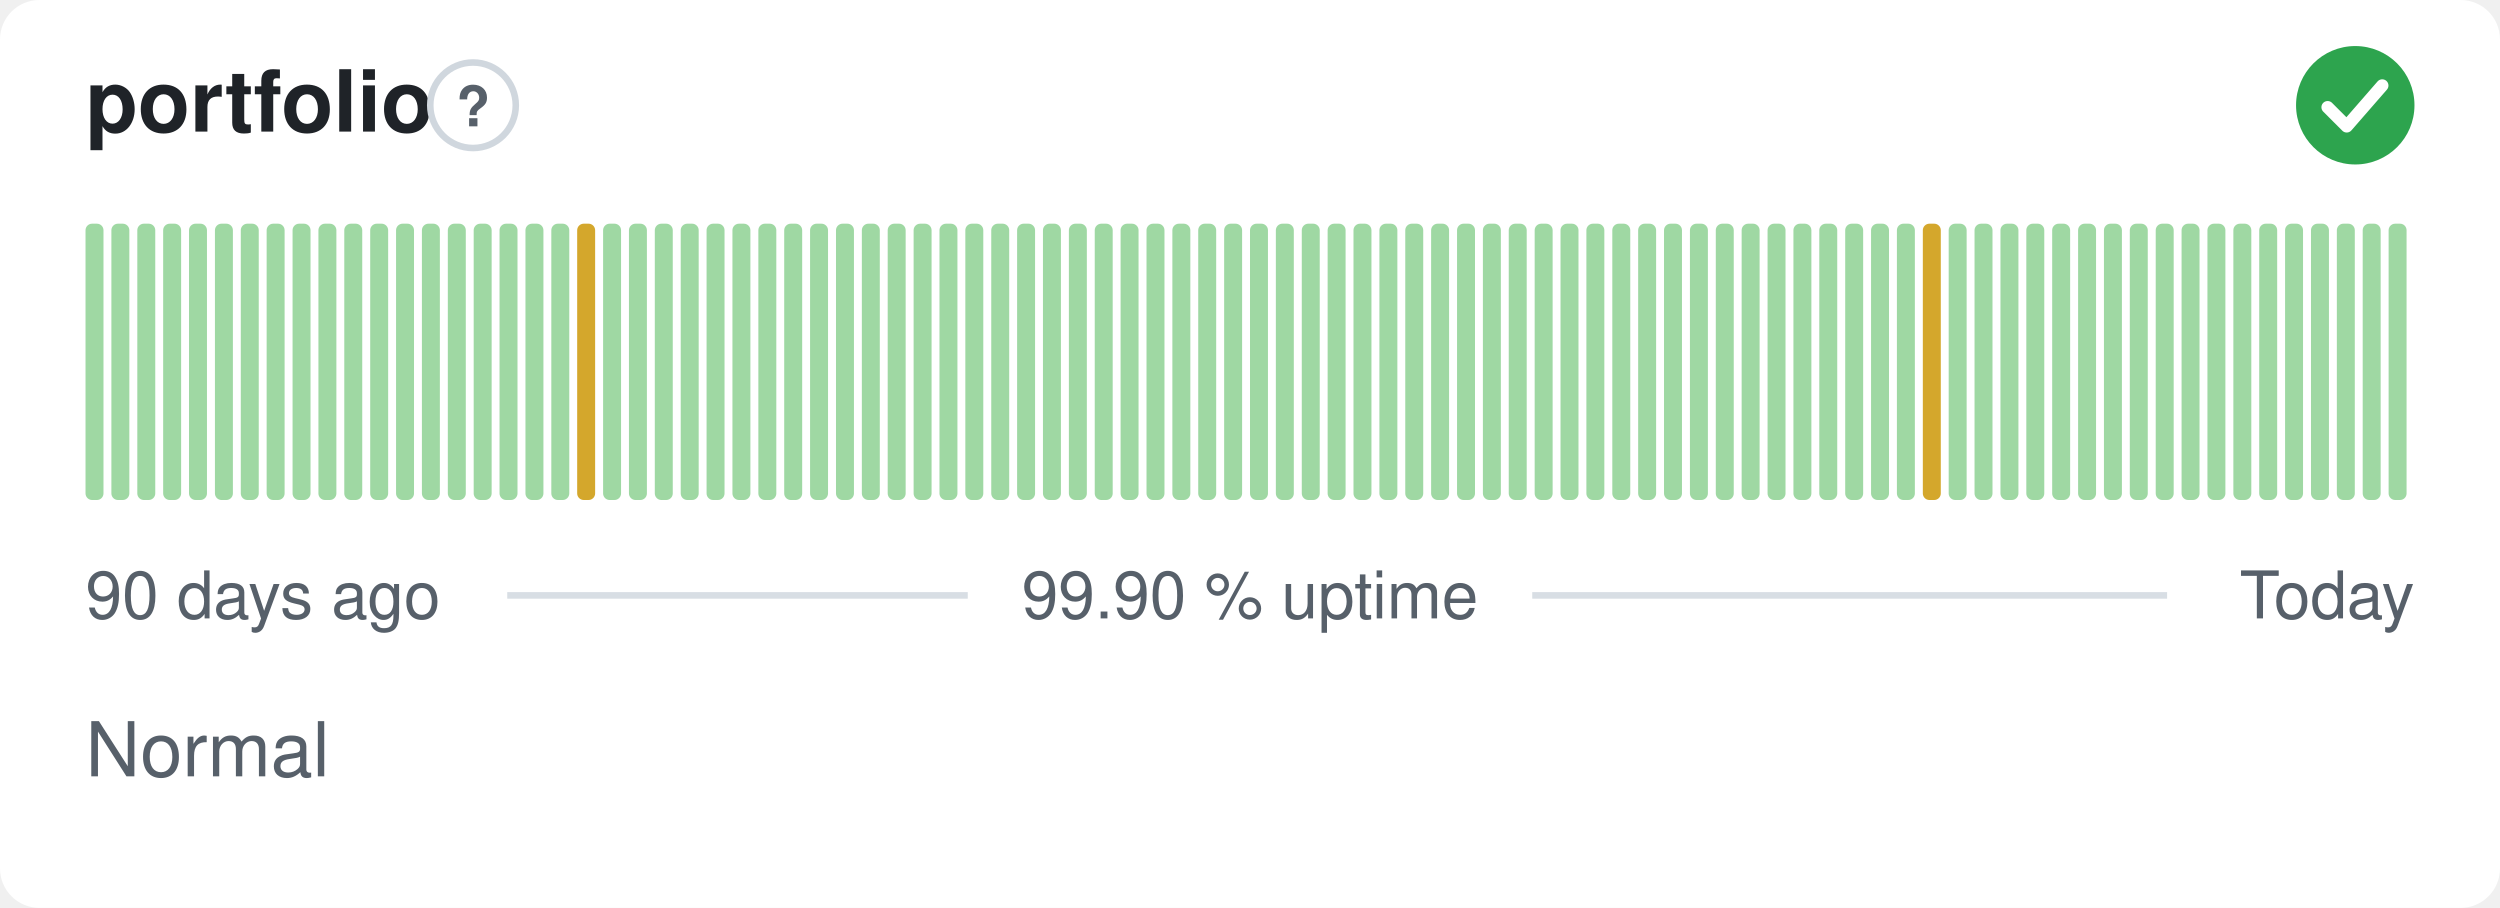
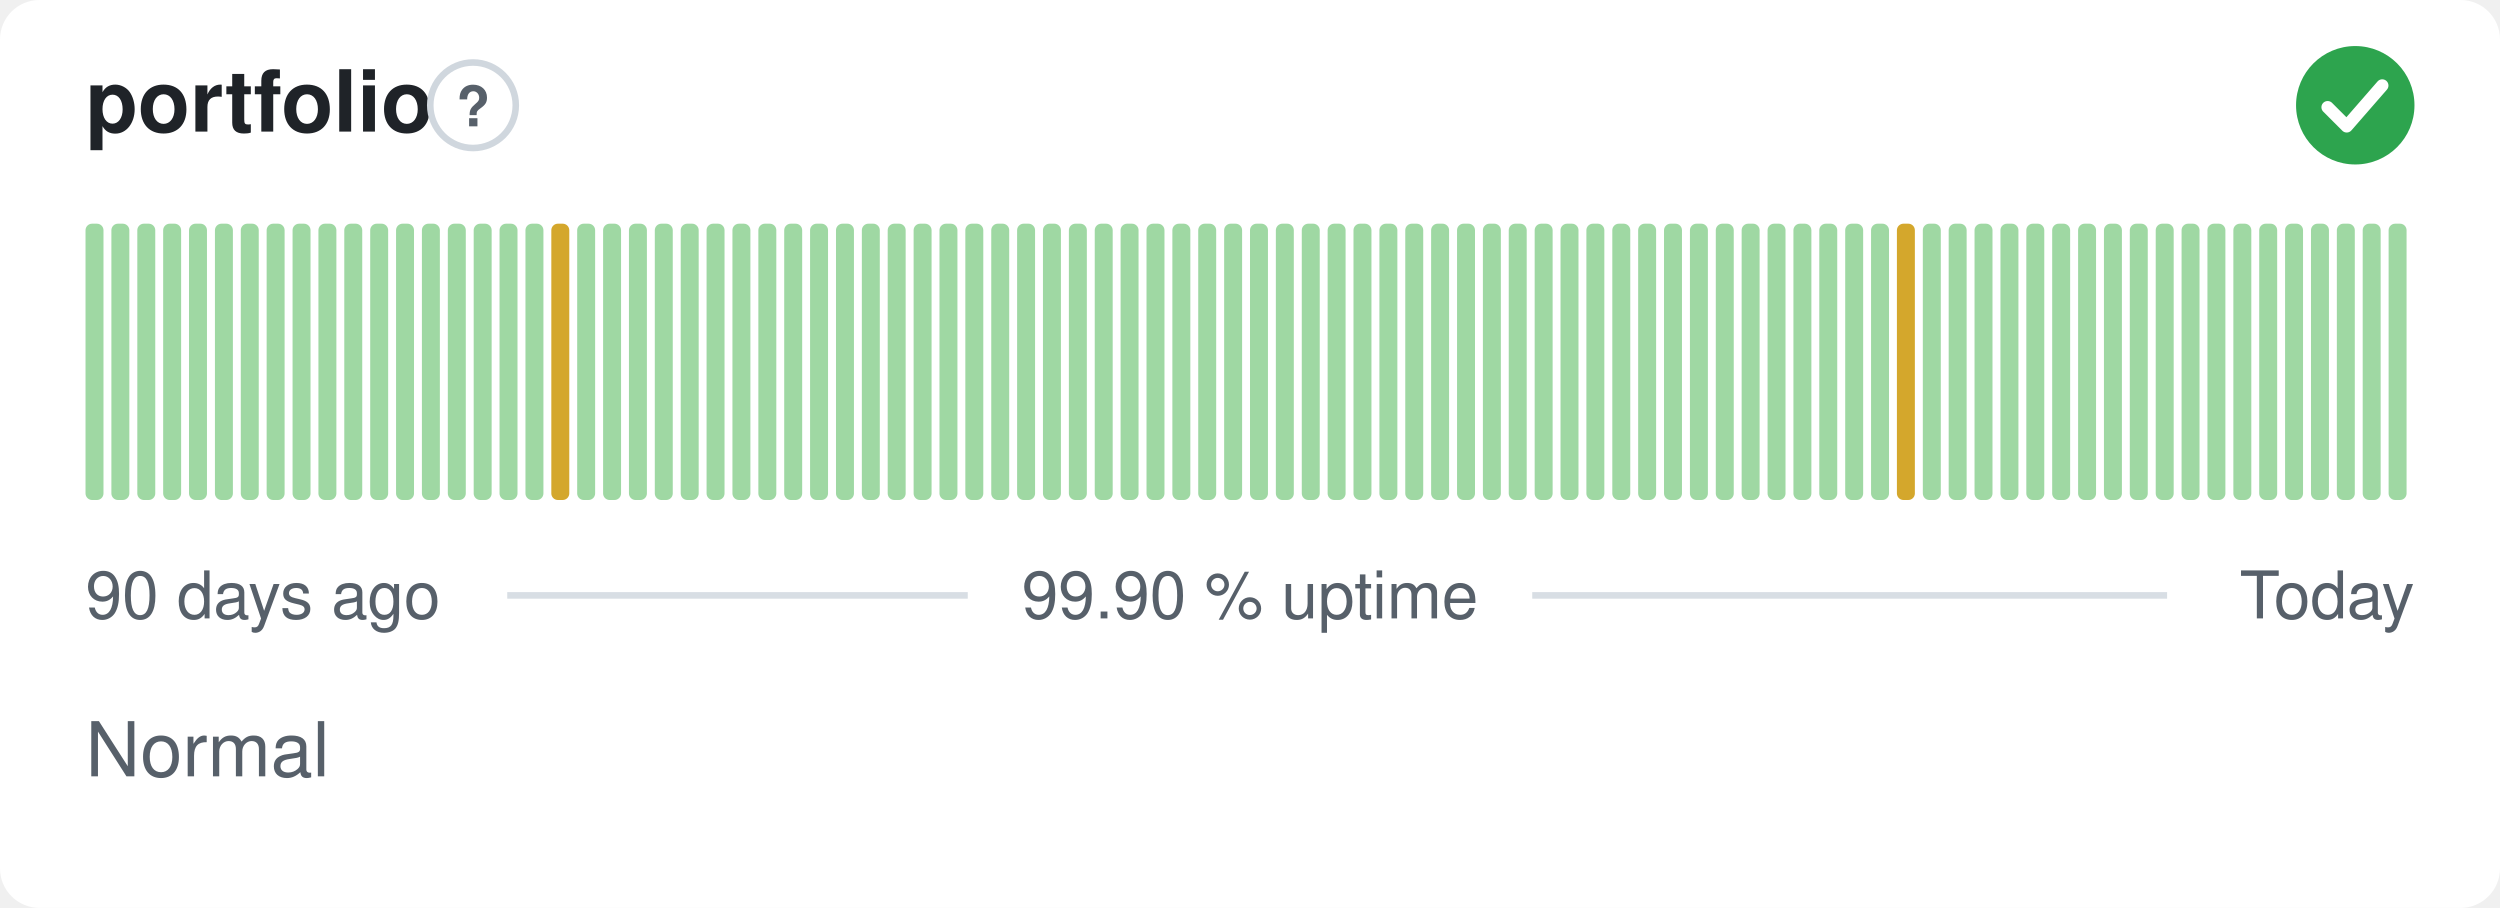
<svg xmlns="http://www.w3.org/2000/svg" width="380" height="138" viewBox="0 0 380 138" role="img" aria-label="portfolio: Normal, 99.90 % uptime over the last 90 days" font-family="-apple-system,BlinkMacSystemFont,'Segoe UI',Helvetica,Arial,sans-serif">
  <style>
    @media (prefers-color-scheme: dark) {
      .bg { fill: #0d1117 }
      .title { fill: #e6edf3 }
      .muted { fill: #8b949e }
      .hint { stroke: #30363d }
      .rule { stroke: #30363d }
      .nodata { fill: #21262d }
    }
  </style>
  <rect class="bg" width="380" height="138" rx="6" fill="#ffffff" />
  <text class="title" x="13" y="20" font-size="13" font-weight="600" fill="#1f2328">portfolio</text>
  <circle class="hint" cx="71.9" cy="16" r="6.5" fill="none" stroke="#d0d7de" stroke-width="1" />
  <text class="muted" x="71.9" y="19.2" text-anchor="middle" font-size="8.5" font-weight="700" fill="#57606a">?</text>
  <circle cx="358" cy="16" r="9" fill="#2da44e" />
  <path d="M353.80 16.30l2.90 2.90 5.40 -6.20" fill="none" stroke="#fff" stroke-width="1.89" stroke-linecap="round" stroke-linejoin="round" />
  <rect x="13.00" y="34.00" width="2.73" height="42.00" rx="1" fill="#9fd8a3" />
  <rect x="16.93" y="34.00" width="2.73" height="42.00" rx="1" fill="#9fd8a3" />
  <rect x="20.87" y="34.00" width="2.73" height="42.00" rx="1" fill="#9fd8a3" />
  <rect x="24.80" y="34.00" width="2.73" height="42.00" rx="1" fill="#9fd8a3" />
  <rect x="28.73" y="34.00" width="2.73" height="42.00" rx="1" fill="#9fd8a3" />
  <rect x="32.67" y="34.00" width="2.73" height="42.00" rx="1" fill="#9fd8a3" />
  <rect x="36.60" y="34.00" width="2.73" height="42.00" rx="1" fill="#9fd8a3" />
  <rect x="40.53" y="34.00" width="2.73" height="42.00" rx="1" fill="#9fd8a3" />
  <rect x="44.47" y="34.00" width="2.73" height="42.00" rx="1" fill="#9fd8a3" />
  <rect x="48.40" y="34.00" width="2.73" height="42.00" rx="1" fill="#9fd8a3" />
  <rect x="52.33" y="34.00" width="2.73" height="42.00" rx="1" fill="#9fd8a3" />
  <rect x="56.27" y="34.00" width="2.73" height="42.00" rx="1" fill="#9fd8a3" />
  <rect x="60.20" y="34.00" width="2.73" height="42.00" rx="1" fill="#9fd8a3" />
  <rect x="64.13" y="34.00" width="2.73" height="42.00" rx="1" fill="#9fd8a3" />
  <rect x="68.07" y="34.00" width="2.73" height="42.00" rx="1" fill="#9fd8a3" />
  <rect x="72.00" y="34.00" width="2.73" height="42.00" rx="1" fill="#9fd8a3" />
  <rect x="75.93" y="34.00" width="2.73" height="42.00" rx="1" fill="#9fd8a3" />
  <rect x="79.87" y="34.00" width="2.73" height="42.00" rx="1" fill="#9fd8a3" />
-   <rect x="83.80" y="34.00" width="2.73" height="42.00" rx="1" fill="#9fd8a3" />
-   <rect x="87.73" y="34.00" width="2.73" height="42.00" rx="1" fill="#d4a72c" />
+   <rect x="83.80" y="34.00" width="2.73" height="42.00" rx="1" fill="#d4a72c" />
+   <rect x="87.73" y="34.00" width="2.73" height="42.00" rx="1" fill="#9fd8a3" />
  <rect x="91.67" y="34.00" width="2.73" height="42.00" rx="1" fill="#9fd8a3" />
  <rect x="95.60" y="34.00" width="2.73" height="42.00" rx="1" fill="#9fd8a3" />
  <rect x="99.53" y="34.00" width="2.73" height="42.00" rx="1" fill="#9fd8a3" />
  <rect x="103.47" y="34.00" width="2.73" height="42.00" rx="1" fill="#9fd8a3" />
  <rect x="107.40" y="34.00" width="2.73" height="42.00" rx="1" fill="#9fd8a3" />
  <rect x="111.33" y="34.00" width="2.73" height="42.00" rx="1" fill="#9fd8a3" />
  <rect x="115.27" y="34.00" width="2.73" height="42.00" rx="1" fill="#9fd8a3" />
  <rect x="119.20" y="34.00" width="2.73" height="42.00" rx="1" fill="#9fd8a3" />
  <rect x="123.13" y="34.00" width="2.73" height="42.00" rx="1" fill="#9fd8a3" />
  <rect x="127.07" y="34.00" width="2.73" height="42.00" rx="1" fill="#9fd8a3" />
  <rect x="131.00" y="34.00" width="2.73" height="42.00" rx="1" fill="#9fd8a3" />
  <rect x="134.93" y="34.00" width="2.73" height="42.00" rx="1" fill="#9fd8a3" />
  <rect x="138.87" y="34.00" width="2.73" height="42.00" rx="1" fill="#9fd8a3" />
  <rect x="142.80" y="34.00" width="2.73" height="42.00" rx="1" fill="#9fd8a3" />
  <rect x="146.73" y="34.00" width="2.73" height="42.00" rx="1" fill="#9fd8a3" />
  <rect x="150.67" y="34.00" width="2.73" height="42.00" rx="1" fill="#9fd8a3" />
  <rect x="154.60" y="34.00" width="2.73" height="42.00" rx="1" fill="#9fd8a3" />
  <rect x="158.53" y="34.00" width="2.73" height="42.00" rx="1" fill="#9fd8a3" />
  <rect x="162.47" y="34.00" width="2.73" height="42.00" rx="1" fill="#9fd8a3" />
  <rect x="166.40" y="34.00" width="2.73" height="42.00" rx="1" fill="#9fd8a3" />
  <rect x="170.33" y="34.00" width="2.73" height="42.00" rx="1" fill="#9fd8a3" />
  <rect x="174.27" y="34.00" width="2.73" height="42.00" rx="1" fill="#9fd8a3" />
  <rect x="178.20" y="34.00" width="2.73" height="42.00" rx="1" fill="#9fd8a3" />
  <rect x="182.13" y="34.00" width="2.73" height="42.00" rx="1" fill="#9fd8a3" />
  <rect x="186.07" y="34.00" width="2.73" height="42.00" rx="1" fill="#9fd8a3" />
  <rect x="190.00" y="34.00" width="2.73" height="42.00" rx="1" fill="#9fd8a3" />
  <rect x="193.93" y="34.00" width="2.73" height="42.00" rx="1" fill="#9fd8a3" />
  <rect x="197.87" y="34.00" width="2.73" height="42.00" rx="1" fill="#9fd8a3" />
  <rect x="201.80" y="34.00" width="2.73" height="42.00" rx="1" fill="#9fd8a3" />
  <rect x="205.73" y="34.00" width="2.73" height="42.00" rx="1" fill="#9fd8a3" />
  <rect x="209.67" y="34.00" width="2.73" height="42.00" rx="1" fill="#9fd8a3" />
  <rect x="213.60" y="34.00" width="2.73" height="42.00" rx="1" fill="#9fd8a3" />
  <rect x="217.53" y="34.00" width="2.73" height="42.00" rx="1" fill="#9fd8a3" />
  <rect x="221.47" y="34.00" width="2.73" height="42.00" rx="1" fill="#9fd8a3" />
  <rect x="225.40" y="34.00" width="2.73" height="42.00" rx="1" fill="#9fd8a3" />
  <rect x="229.33" y="34.00" width="2.73" height="42.00" rx="1" fill="#9fd8a3" />
  <rect x="233.27" y="34.00" width="2.73" height="42.00" rx="1" fill="#9fd8a3" />
  <rect x="237.20" y="34.00" width="2.73" height="42.00" rx="1" fill="#9fd8a3" />
  <rect x="241.13" y="34.00" width="2.73" height="42.00" rx="1" fill="#9fd8a3" />
  <rect x="245.07" y="34.00" width="2.73" height="42.00" rx="1" fill="#9fd8a3" />
  <rect x="249.00" y="34.00" width="2.73" height="42.00" rx="1" fill="#9fd8a3" />
  <rect x="252.93" y="34.00" width="2.73" height="42.00" rx="1" fill="#9fd8a3" />
  <rect x="256.87" y="34.00" width="2.73" height="42.00" rx="1" fill="#9fd8a3" />
  <rect x="260.80" y="34.00" width="2.73" height="42.00" rx="1" fill="#9fd8a3" />
  <rect x="264.73" y="34.00" width="2.73" height="42.00" rx="1" fill="#9fd8a3" />
  <rect x="268.67" y="34.00" width="2.73" height="42.00" rx="1" fill="#9fd8a3" />
  <rect x="272.60" y="34.00" width="2.73" height="42.00" rx="1" fill="#9fd8a3" />
  <rect x="276.53" y="34.00" width="2.73" height="42.00" rx="1" fill="#9fd8a3" />
  <rect x="280.47" y="34.00" width="2.73" height="42.00" rx="1" fill="#9fd8a3" />
  <rect x="284.40" y="34.00" width="2.73" height="42.00" rx="1" fill="#9fd8a3" />
-   <rect x="288.33" y="34.00" width="2.73" height="42.00" rx="1" fill="#9fd8a3" />
-   <rect x="292.27" y="34.00" width="2.73" height="42.00" rx="1" fill="#d4a72c" />
+   <rect x="288.33" y="34.00" width="2.73" height="42.00" rx="1" fill="#d4a72c" />
+   <rect x="292.27" y="34.00" width="2.73" height="42.00" rx="1" fill="#9fd8a3" />
  <rect x="296.20" y="34.00" width="2.73" height="42.00" rx="1" fill="#9fd8a3" />
  <rect x="300.13" y="34.00" width="2.73" height="42.00" rx="1" fill="#9fd8a3" />
  <rect x="304.07" y="34.00" width="2.73" height="42.00" rx="1" fill="#9fd8a3" />
  <rect x="308.00" y="34.00" width="2.73" height="42.00" rx="1" fill="#9fd8a3" />
  <rect x="311.93" y="34.00" width="2.73" height="42.00" rx="1" fill="#9fd8a3" />
  <rect x="315.87" y="34.00" width="2.73" height="42.00" rx="1" fill="#9fd8a3" />
  <rect x="319.80" y="34.00" width="2.73" height="42.00" rx="1" fill="#9fd8a3" />
  <rect x="323.73" y="34.00" width="2.73" height="42.00" rx="1" fill="#9fd8a3" />
  <rect x="327.67" y="34.00" width="2.73" height="42.00" rx="1" fill="#9fd8a3" />
  <rect x="331.60" y="34.00" width="2.73" height="42.00" rx="1" fill="#9fd8a3" />
  <rect x="335.53" y="34.00" width="2.73" height="42.00" rx="1" fill="#9fd8a3" />
  <rect x="339.47" y="34.00" width="2.73" height="42.00" rx="1" fill="#9fd8a3" />
  <rect x="343.40" y="34.00" width="2.73" height="42.00" rx="1" fill="#9fd8a3" />
  <rect x="347.33" y="34.00" width="2.73" height="42.00" rx="1" fill="#9fd8a3" />
  <rect x="351.27" y="34.00" width="2.73" height="42.00" rx="1" fill="#9fd8a3" />
  <rect x="355.20" y="34.00" width="2.73" height="42.00" rx="1" fill="#9fd8a3" />
  <rect x="359.13" y="34.00" width="2.73" height="42.00" rx="1" fill="#9fd8a3" />
  <rect x="363.07" y="34.00" width="2.73" height="42.00" rx="1" fill="#9fd8a3" />
  <text class="muted" x="13" y="94" font-size="10" fill="#57606a">90 days ago</text>
  <text class="muted" x="190" y="94" text-anchor="middle" font-size="10" fill="#57606a">99.90 % uptime</text>
  <text class="muted" x="367" y="94" text-anchor="end" font-size="10" fill="#57606a">Today</text>
  <line class="rule" x1="77.1" y1="90.5" x2="147.1" y2="90.5" stroke="#d8dee4" stroke-width="1" />
  <line class="rule" x1="232.9" y1="90.5" x2="329.4" y2="90.5" stroke="#d8dee4" stroke-width="1" />
  <text class="muted" x="13" y="118" font-size="11.5" fill="#57606a">Normal</text>
</svg>
